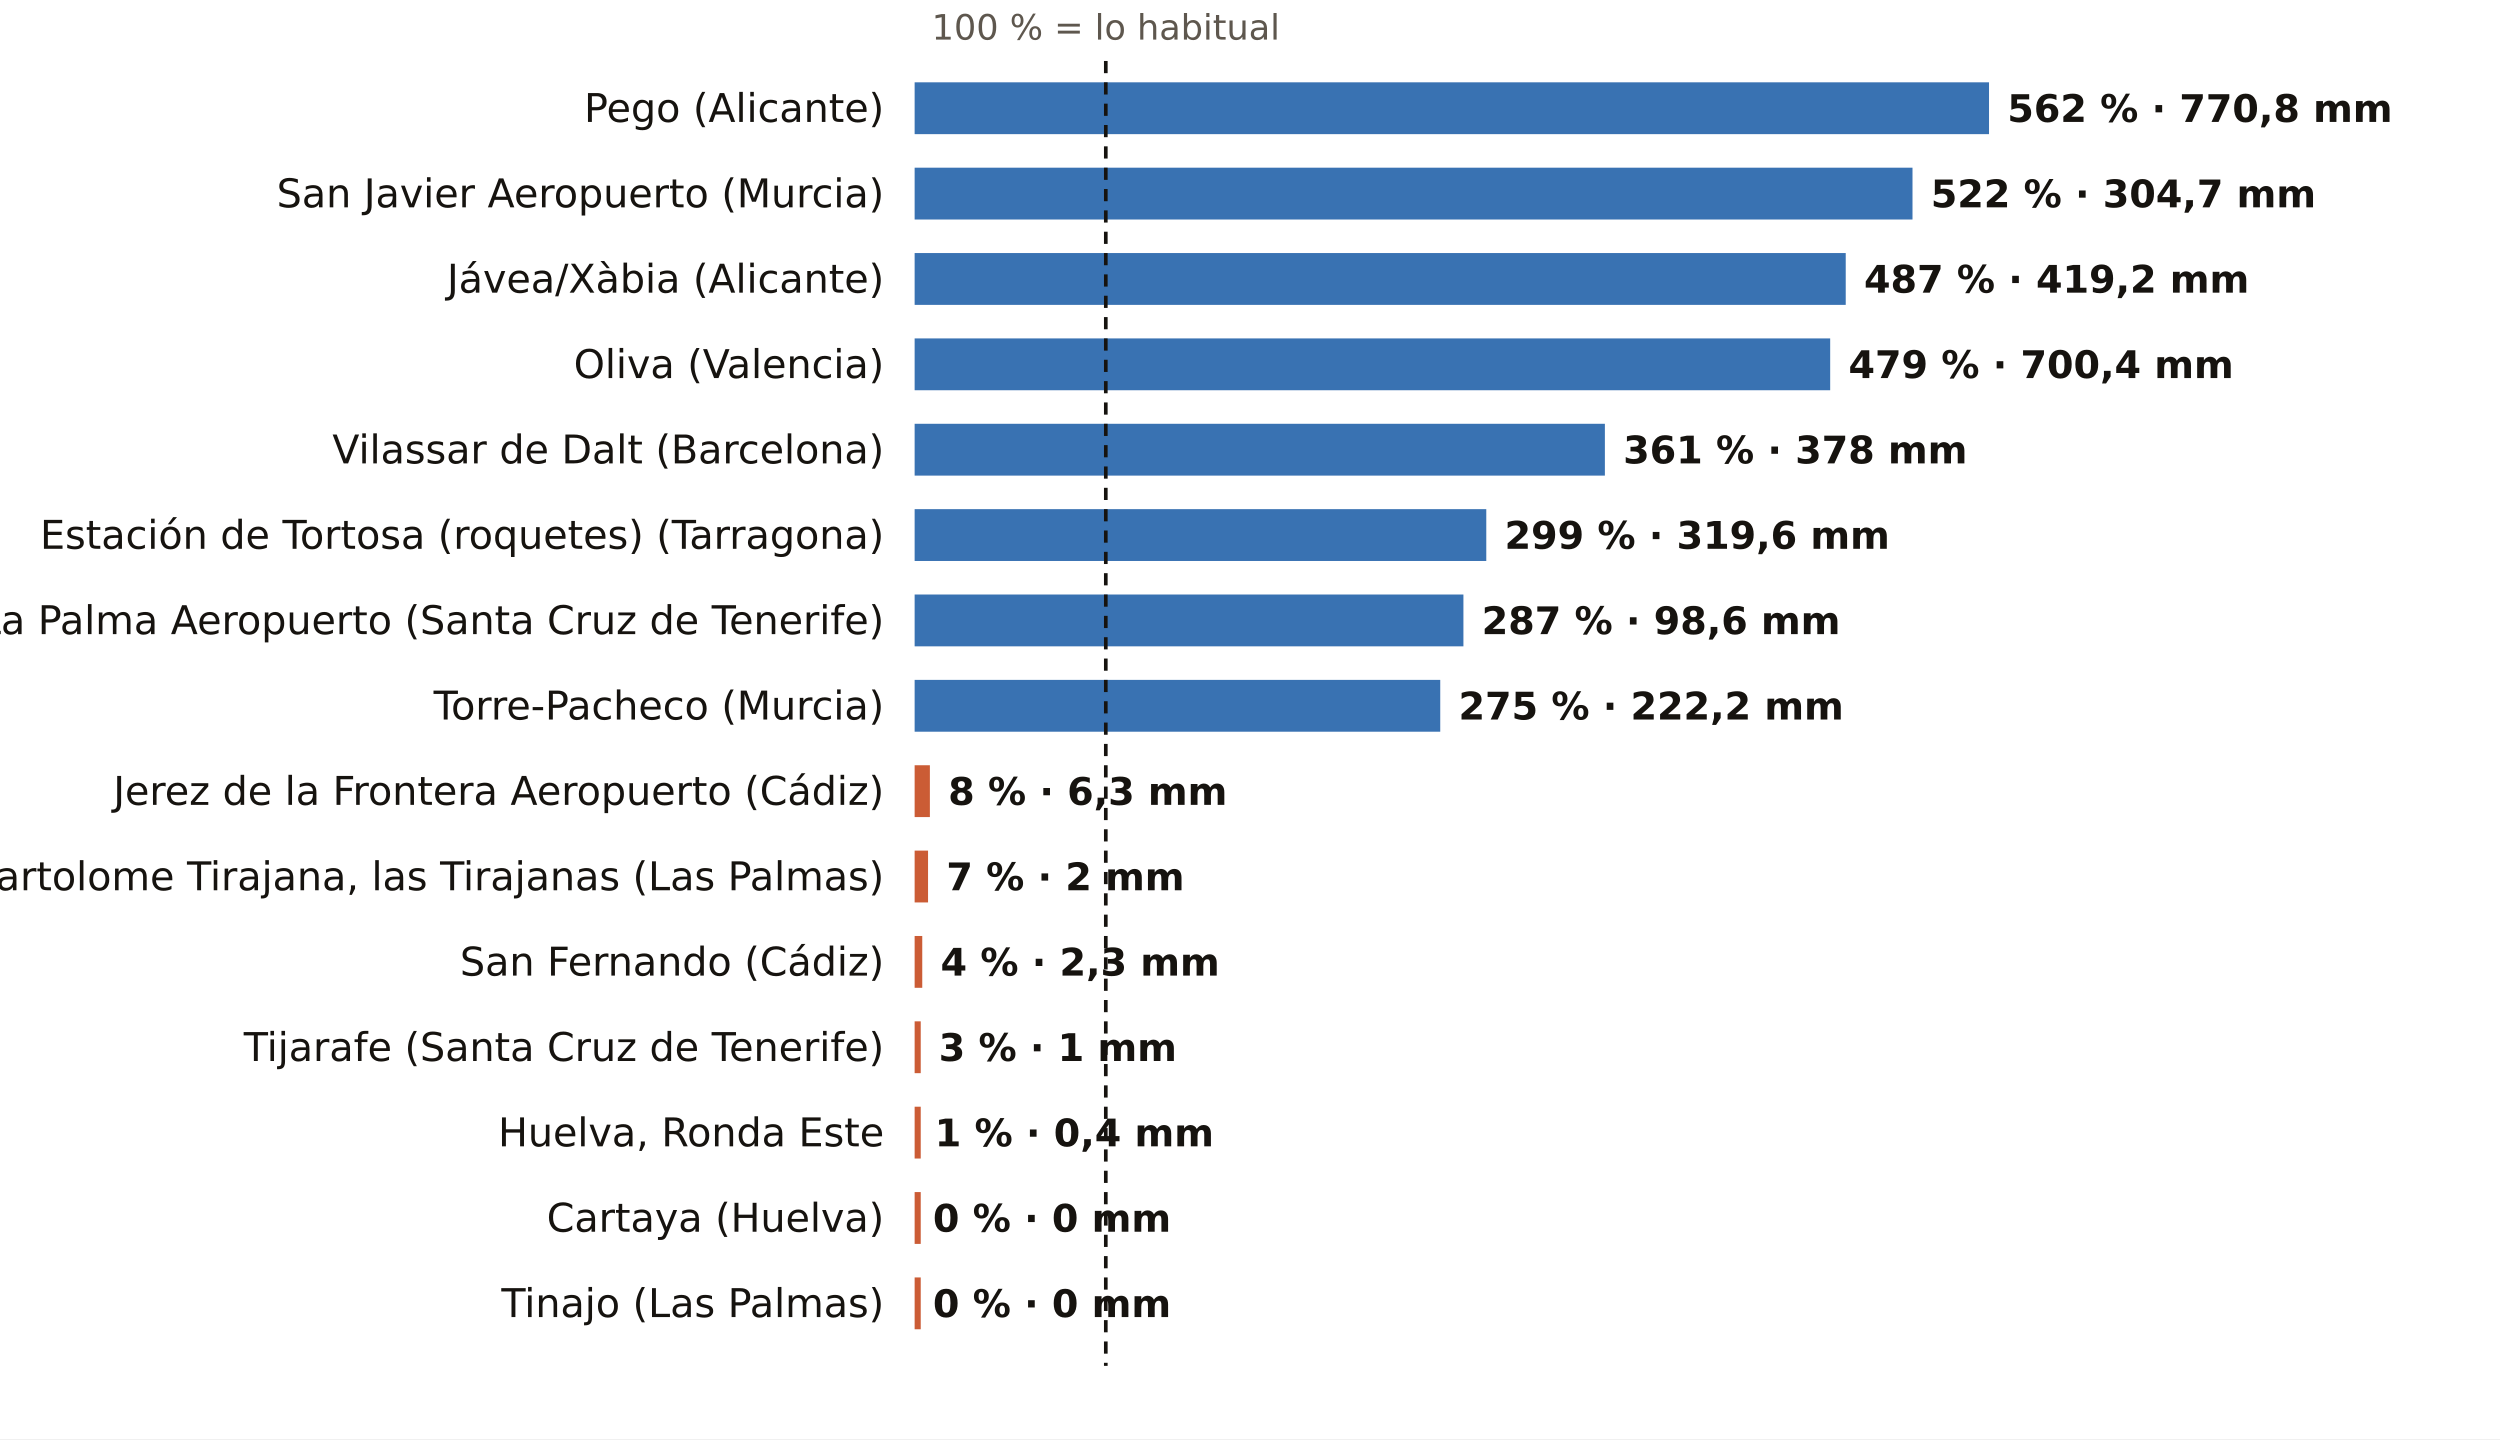
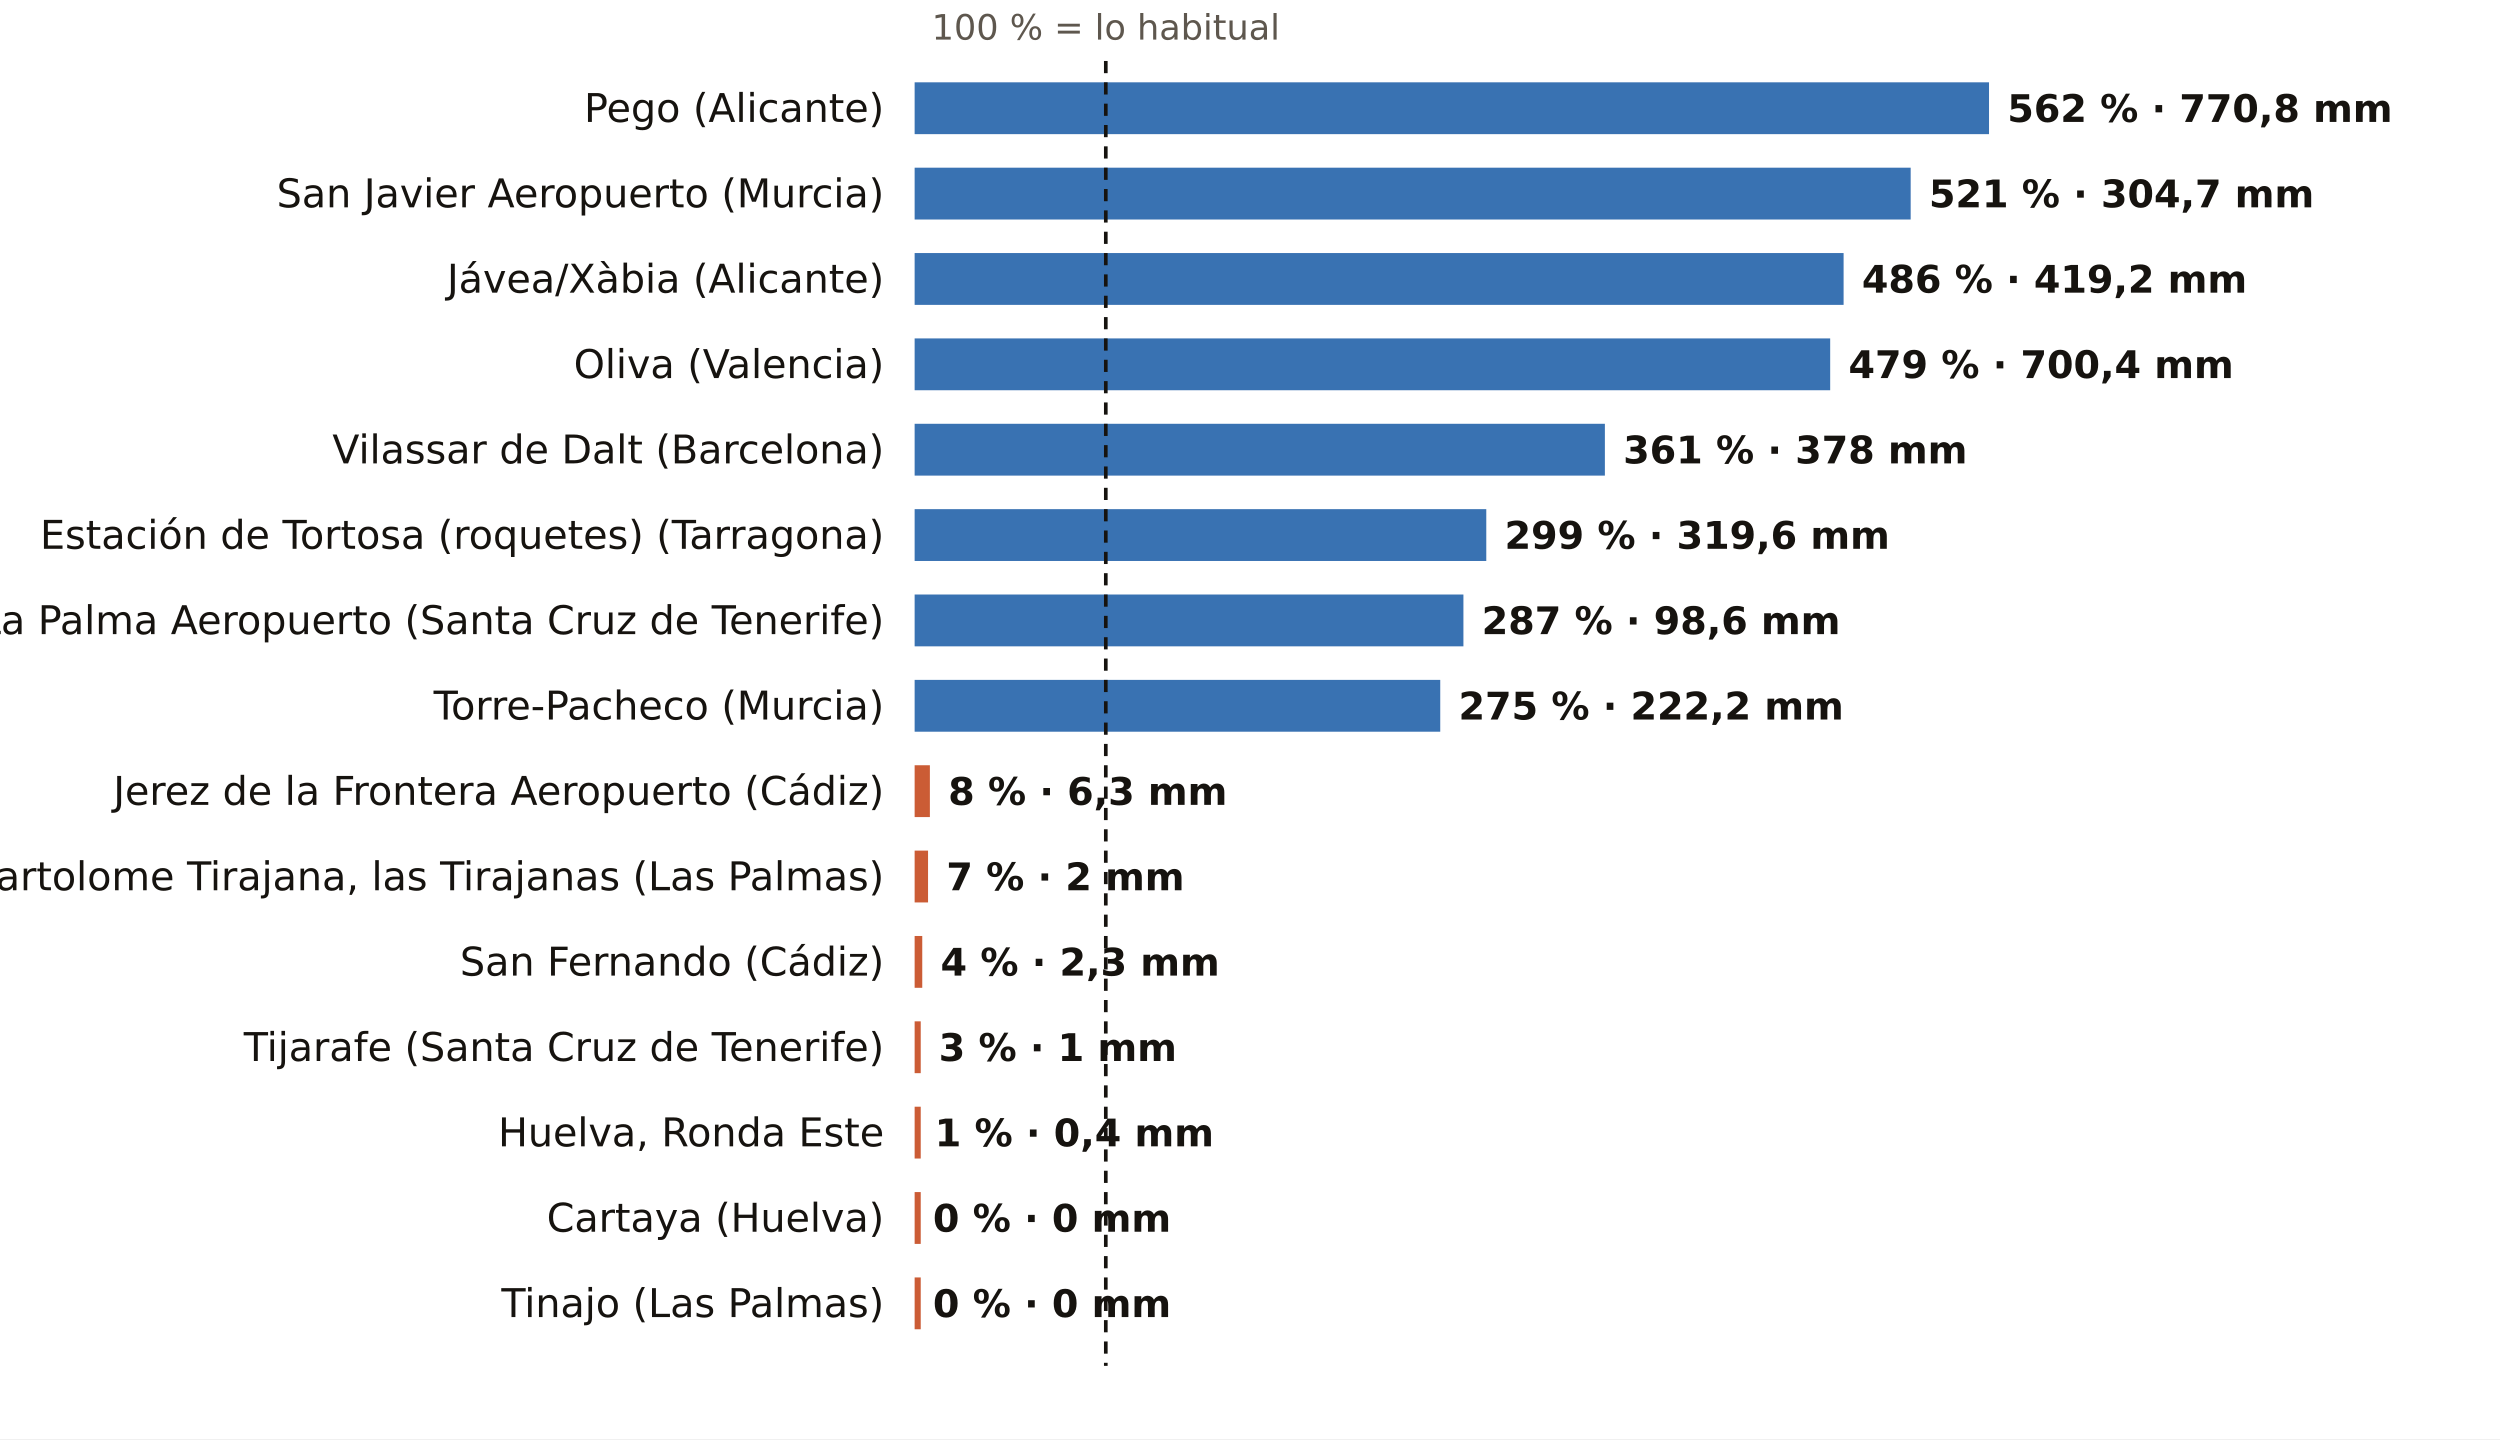
<svg xmlns="http://www.w3.org/2000/svg" viewBox="0 0 820 472" width="820" height="472" role="img" aria-label="El otoño, pluviómetro a pluviómetro: % de lo habitual">
  <rect width="820" height="472" fill="#FFFFFF" />
  <text x="362.7" y="13.0" font-size="11.5" fill="#5E574E" text-anchor="middle" font-weight="400" font-family="Public Sans, DejaVu Sans, Arial, sans-serif">100 % = lo habitual</text>
  <text x="290.0" y="40.0" font-size="13" fill="#16130F" text-anchor="end" font-weight="500" font-family="Public Sans, DejaVu Sans, Arial, sans-serif">Pego (Alicante)</text>
  <rect x="300" y="27" width="352.4" height="17" fill="#1F5FA8" opacity="0.88" />
  <text x="658.4" y="40.0" font-size="12.5" fill="#16130F" text-anchor="start" font-weight="600" font-family="Public Sans, DejaVu Sans, Arial, sans-serif">562 % · 770,8 mm</text>
  <text x="290.0" y="68.0" font-size="13" fill="#16130F" text-anchor="end" font-weight="500" font-family="Public Sans, DejaVu Sans, Arial, sans-serif">San Javier Aeropuerto (Murcia)</text>
-   <rect x="300" y="55" width="327.3" height="17" fill="#1F5FA8" opacity="0.88" />
-   <text x="633.3" y="68.0" font-size="12.5" fill="#16130F" text-anchor="start" font-weight="600" font-family="Public Sans, DejaVu Sans, Arial, sans-serif">522 % · 304,7 mm</text>
+   <rect x="300" y="55" width="326.7" height="17" fill="#1F5FA8" opacity="0.88" />
+   <text x="632.7" y="68.0" font-size="12.5" fill="#16130F" text-anchor="start" font-weight="600" font-family="Public Sans, DejaVu Sans, Arial, sans-serif">521 % · 304,7 mm</text>
  <text x="290.0" y="96.0" font-size="13" fill="#16130F" text-anchor="end" font-weight="500" font-family="Public Sans, DejaVu Sans, Arial, sans-serif">Jávea/Xàbia (Alicante)</text>
-   <rect x="300" y="83" width="305.4" height="17" fill="#1F5FA8" opacity="0.88" />
-   <text x="611.4" y="96.0" font-size="12.5" fill="#16130F" text-anchor="start" font-weight="600" font-family="Public Sans, DejaVu Sans, Arial, sans-serif">487 % · 419,2 mm</text>
+   <rect x="300" y="83" width="304.7" height="17" fill="#1F5FA8" opacity="0.88" />
+   <text x="610.7" y="96.0" font-size="12.5" fill="#16130F" text-anchor="start" font-weight="600" font-family="Public Sans, DejaVu Sans, Arial, sans-serif">486 % · 419,2 mm</text>
  <text x="290.0" y="124.0" font-size="13" fill="#16130F" text-anchor="end" font-weight="500" font-family="Public Sans, DejaVu Sans, Arial, sans-serif">Oliva (Valencia)</text>
  <rect x="300" y="111" width="300.3" height="17" fill="#1F5FA8" opacity="0.88" />
  <text x="606.3" y="124.0" font-size="12.5" fill="#16130F" text-anchor="start" font-weight="600" font-family="Public Sans, DejaVu Sans, Arial, sans-serif">479 % · 700,4 mm</text>
  <text x="290.0" y="152.0" font-size="13" fill="#16130F" text-anchor="end" font-weight="500" font-family="Public Sans, DejaVu Sans, Arial, sans-serif">Vilassar de Dalt (Barcelona)</text>
  <rect x="300" y="139" width="226.4" height="17" fill="#1F5FA8" opacity="0.88" />
  <text x="532.4" y="152.0" font-size="12.5" fill="#16130F" text-anchor="start" font-weight="600" font-family="Public Sans, DejaVu Sans, Arial, sans-serif">361 % · 378 mm</text>
  <text x="290.0" y="180.0" font-size="13" fill="#16130F" text-anchor="end" font-weight="500" font-family="Public Sans, DejaVu Sans, Arial, sans-serif">Estación de Tortosa (roquetes) (Tarragona)</text>
  <rect x="300" y="167" width="187.5" height="17" fill="#1F5FA8" opacity="0.88" />
  <text x="493.5" y="180.0" font-size="12.5" fill="#16130F" text-anchor="start" font-weight="600" font-family="Public Sans, DejaVu Sans, Arial, sans-serif">299 % · 319,6 mm</text>
  <text x="290.0" y="208.0" font-size="13" fill="#16130F" text-anchor="end" font-weight="500" font-family="Public Sans, DejaVu Sans, Arial, sans-serif">La Palma Aeropuerto (Santa Cruz de Tenerife)</text>
  <rect x="300" y="195" width="180.0" height="17" fill="#1F5FA8" opacity="0.88" />
  <text x="486.0" y="208.0" font-size="12.5" fill="#16130F" text-anchor="start" font-weight="600" font-family="Public Sans, DejaVu Sans, Arial, sans-serif">287 % · 98,6 mm</text>
  <text x="290.0" y="236.0" font-size="13" fill="#16130F" text-anchor="end" font-weight="500" font-family="Public Sans, DejaVu Sans, Arial, sans-serif">Torre-Pacheco (Murcia)</text>
  <rect x="300" y="223" width="172.4" height="17" fill="#1F5FA8" opacity="0.88" />
  <text x="478.4" y="236.0" font-size="12.5" fill="#16130F" text-anchor="start" font-weight="600" font-family="Public Sans, DejaVu Sans, Arial, sans-serif">275 % · 222,2 mm</text>
  <text x="290.0" y="264.0" font-size="13" fill="#16130F" text-anchor="end" font-weight="500" font-family="Public Sans, DejaVu Sans, Arial, sans-serif">Jerez de la Frontera Aeropuerto (Cádiz)</text>
  <rect x="300" y="251" width="5.0" height="17" fill="#C4461A" opacity="0.88" />
  <text x="311.0" y="264.0" font-size="12.5" fill="#16130F" text-anchor="start" font-weight="600" font-family="Public Sans, DejaVu Sans, Arial, sans-serif">8 % · 6,3 mm</text>
  <text x="290.0" y="292.0" font-size="13" fill="#16130F" text-anchor="end" font-weight="500" font-family="Public Sans, DejaVu Sans, Arial, sans-serif">San Bartolome Tirajana, las Tirajanas (Las Palmas)</text>
  <rect x="300" y="279" width="4.4" height="17" fill="#C4461A" opacity="0.88" />
  <text x="310.4" y="292.0" font-size="12.5" fill="#16130F" text-anchor="start" font-weight="600" font-family="Public Sans, DejaVu Sans, Arial, sans-serif">7 % · 2 mm</text>
  <text x="290.0" y="320.0" font-size="13" fill="#16130F" text-anchor="end" font-weight="500" font-family="Public Sans, DejaVu Sans, Arial, sans-serif">San Fernando (Cádiz)</text>
  <rect x="300" y="307" width="2.5" height="17" fill="#C4461A" opacity="0.88" />
  <text x="308.5" y="320.0" font-size="12.5" fill="#16130F" text-anchor="start" font-weight="600" font-family="Public Sans, DejaVu Sans, Arial, sans-serif">4 % · 2,3 mm</text>
  <text x="290.0" y="348.0" font-size="13" fill="#16130F" text-anchor="end" font-weight="500" font-family="Public Sans, DejaVu Sans, Arial, sans-serif">Tijarafe (Santa Cruz de Tenerife)</text>
  <rect x="300" y="335" width="2.0" height="17" fill="#C4461A" opacity="0.88" />
  <text x="307.9" y="348.0" font-size="12.5" fill="#16130F" text-anchor="start" font-weight="600" font-family="Public Sans, DejaVu Sans, Arial, sans-serif">3 % · 1 mm</text>
  <text x="290.0" y="376.0" font-size="13" fill="#16130F" text-anchor="end" font-weight="500" font-family="Public Sans, DejaVu Sans, Arial, sans-serif">Huelva, Ronda Este</text>
  <rect x="300" y="363" width="2.0" height="17" fill="#C4461A" opacity="0.88" />
  <text x="306.6" y="376.0" font-size="12.5" fill="#16130F" text-anchor="start" font-weight="600" font-family="Public Sans, DejaVu Sans, Arial, sans-serif">1 % · 0,4 mm</text>
  <text x="290.0" y="404.0" font-size="13" fill="#16130F" text-anchor="end" font-weight="500" font-family="Public Sans, DejaVu Sans, Arial, sans-serif">Cartaya (Huelva)</text>
  <rect x="300" y="391" width="2.0" height="17" fill="#C4461A" opacity="0.88" />
  <text x="306.0" y="404.0" font-size="12.5" fill="#16130F" text-anchor="start" font-weight="600" font-family="Public Sans, DejaVu Sans, Arial, sans-serif">0 % · 0 mm</text>
  <text x="290.0" y="432.0" font-size="13" fill="#16130F" text-anchor="end" font-weight="500" font-family="Public Sans, DejaVu Sans, Arial, sans-serif">Tinajo (Las Palmas)</text>
  <rect x="300" y="419" width="2.0" height="17" fill="#C4461A" opacity="0.88" />
  <text x="306.0" y="432.0" font-size="12.5" fill="#16130F" text-anchor="start" font-weight="600" font-family="Public Sans, DejaVu Sans, Arial, sans-serif">0 % · 0 mm</text>
  <line x1="362.7" x2="362.7" y1="20" y2="448" stroke="#16130F" stroke-width="1.2" stroke-dasharray="4 3" />
</svg>
